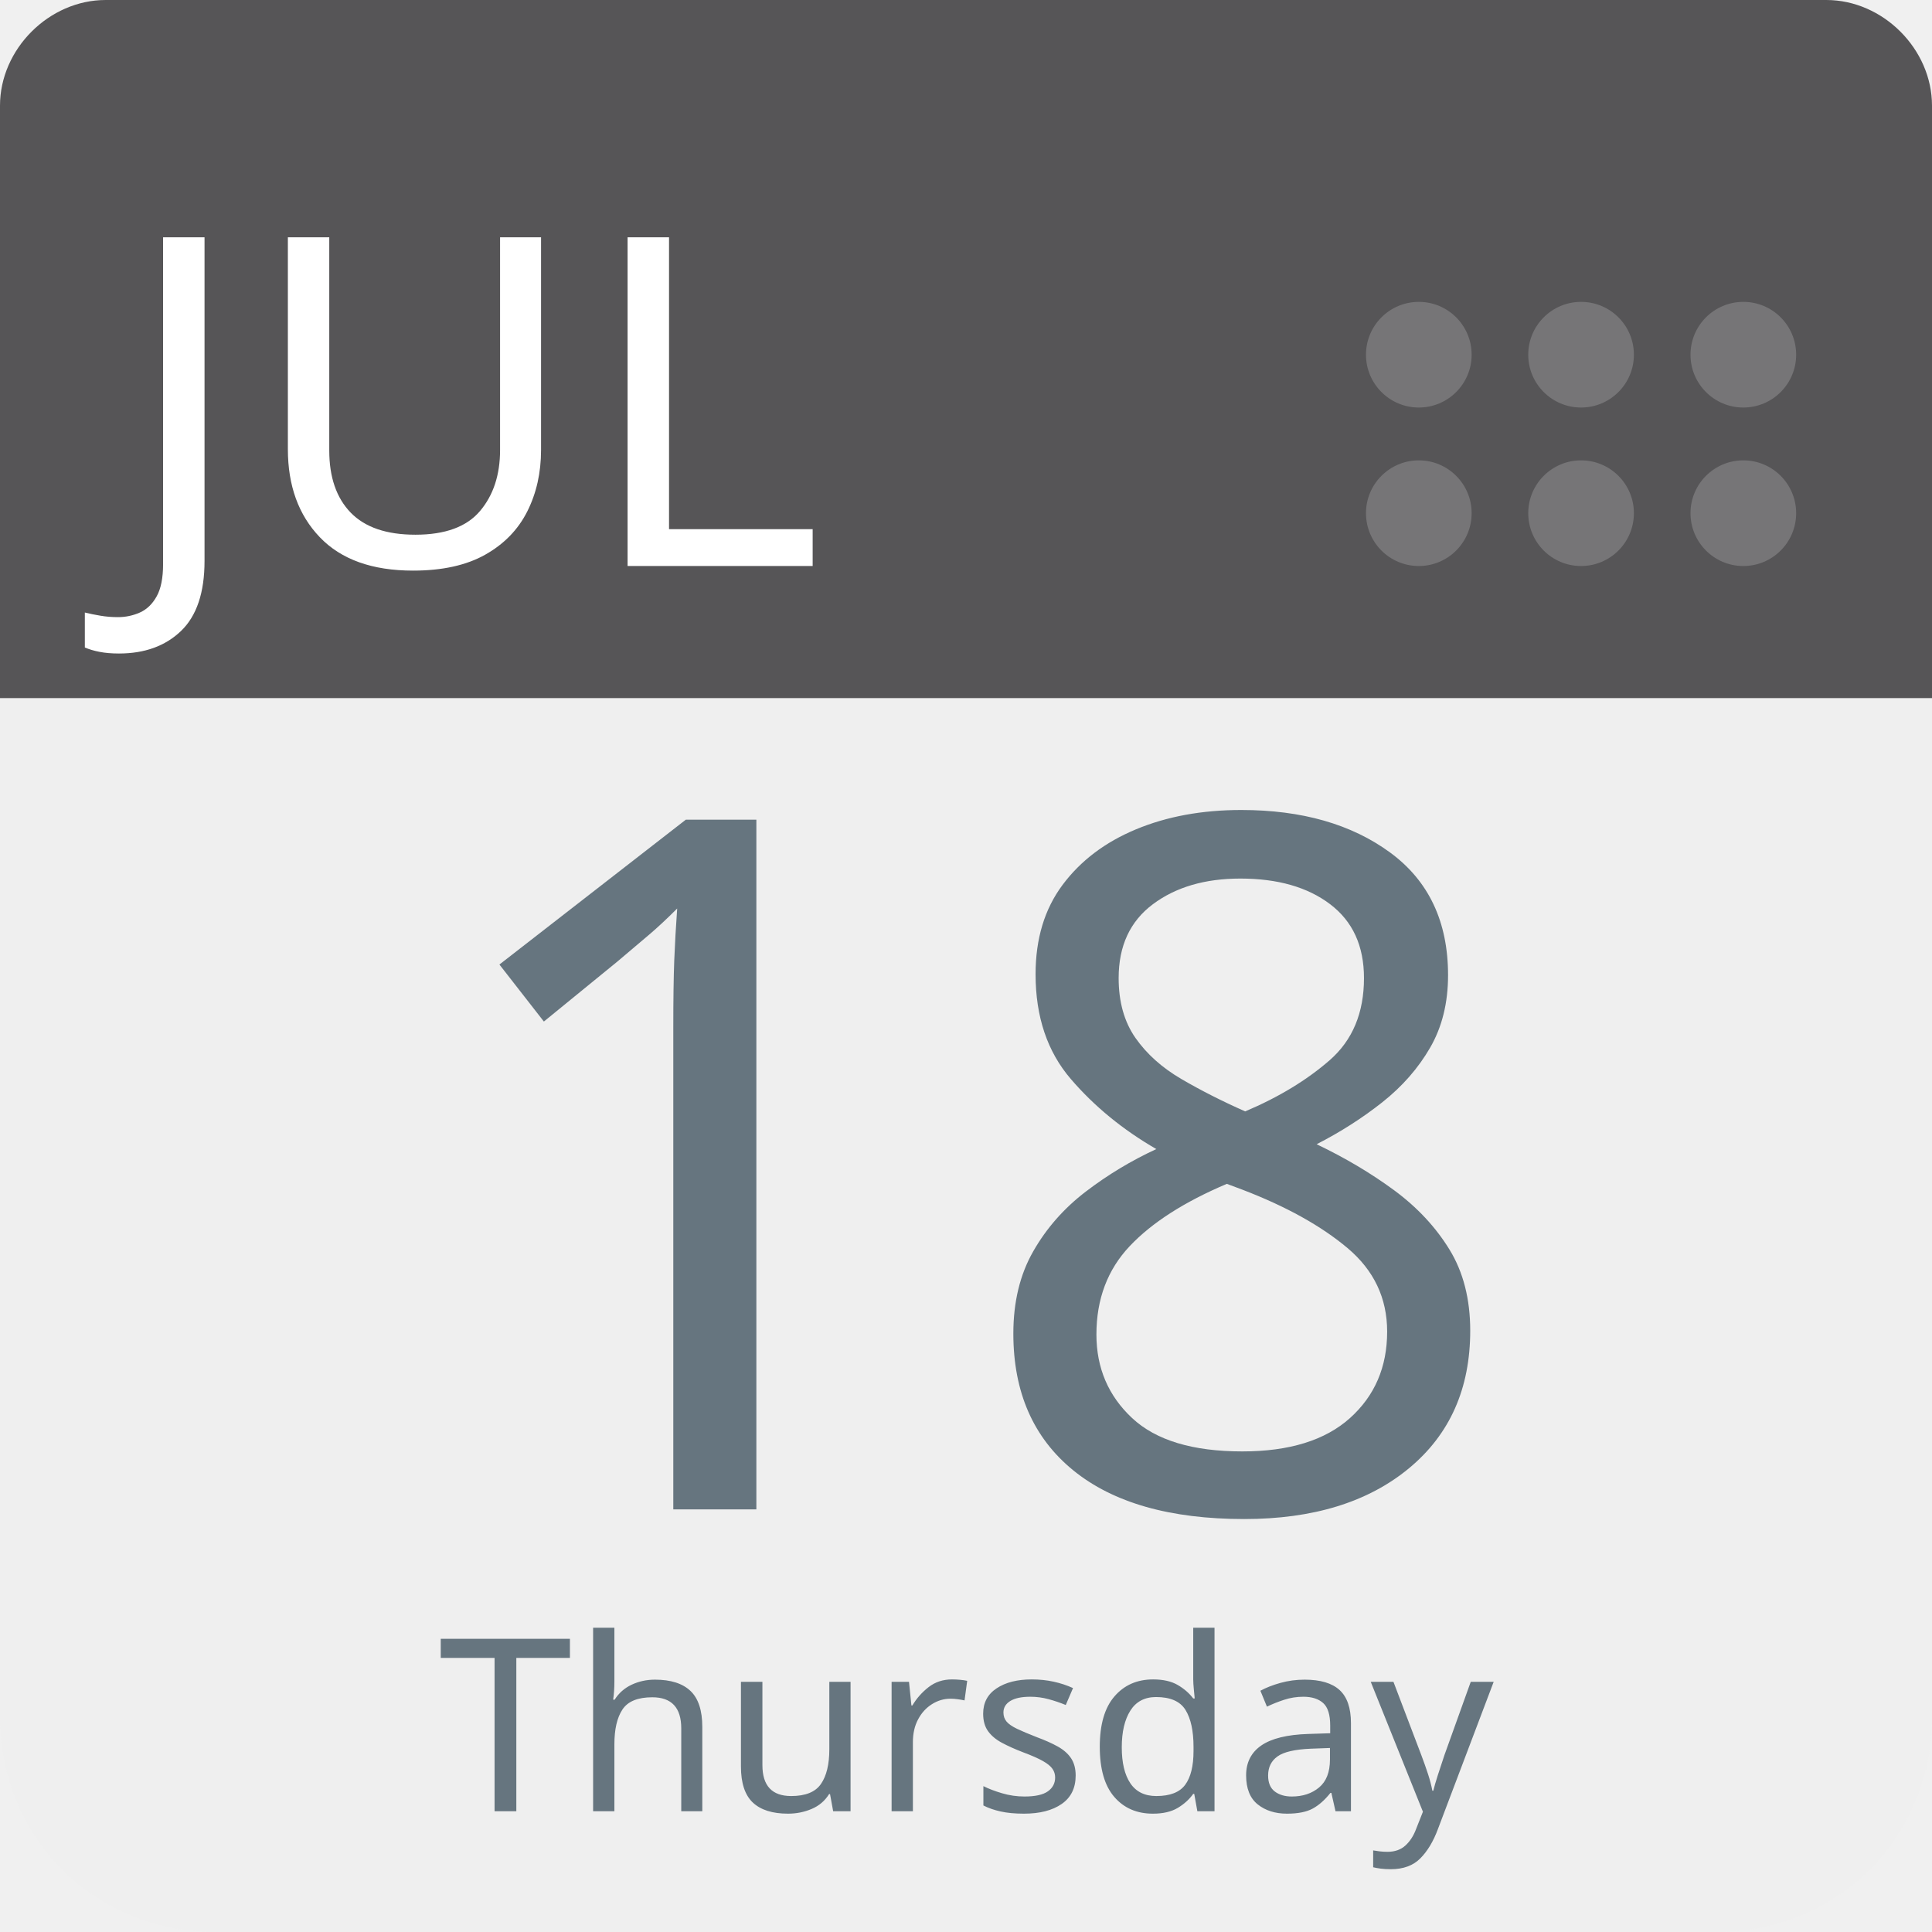
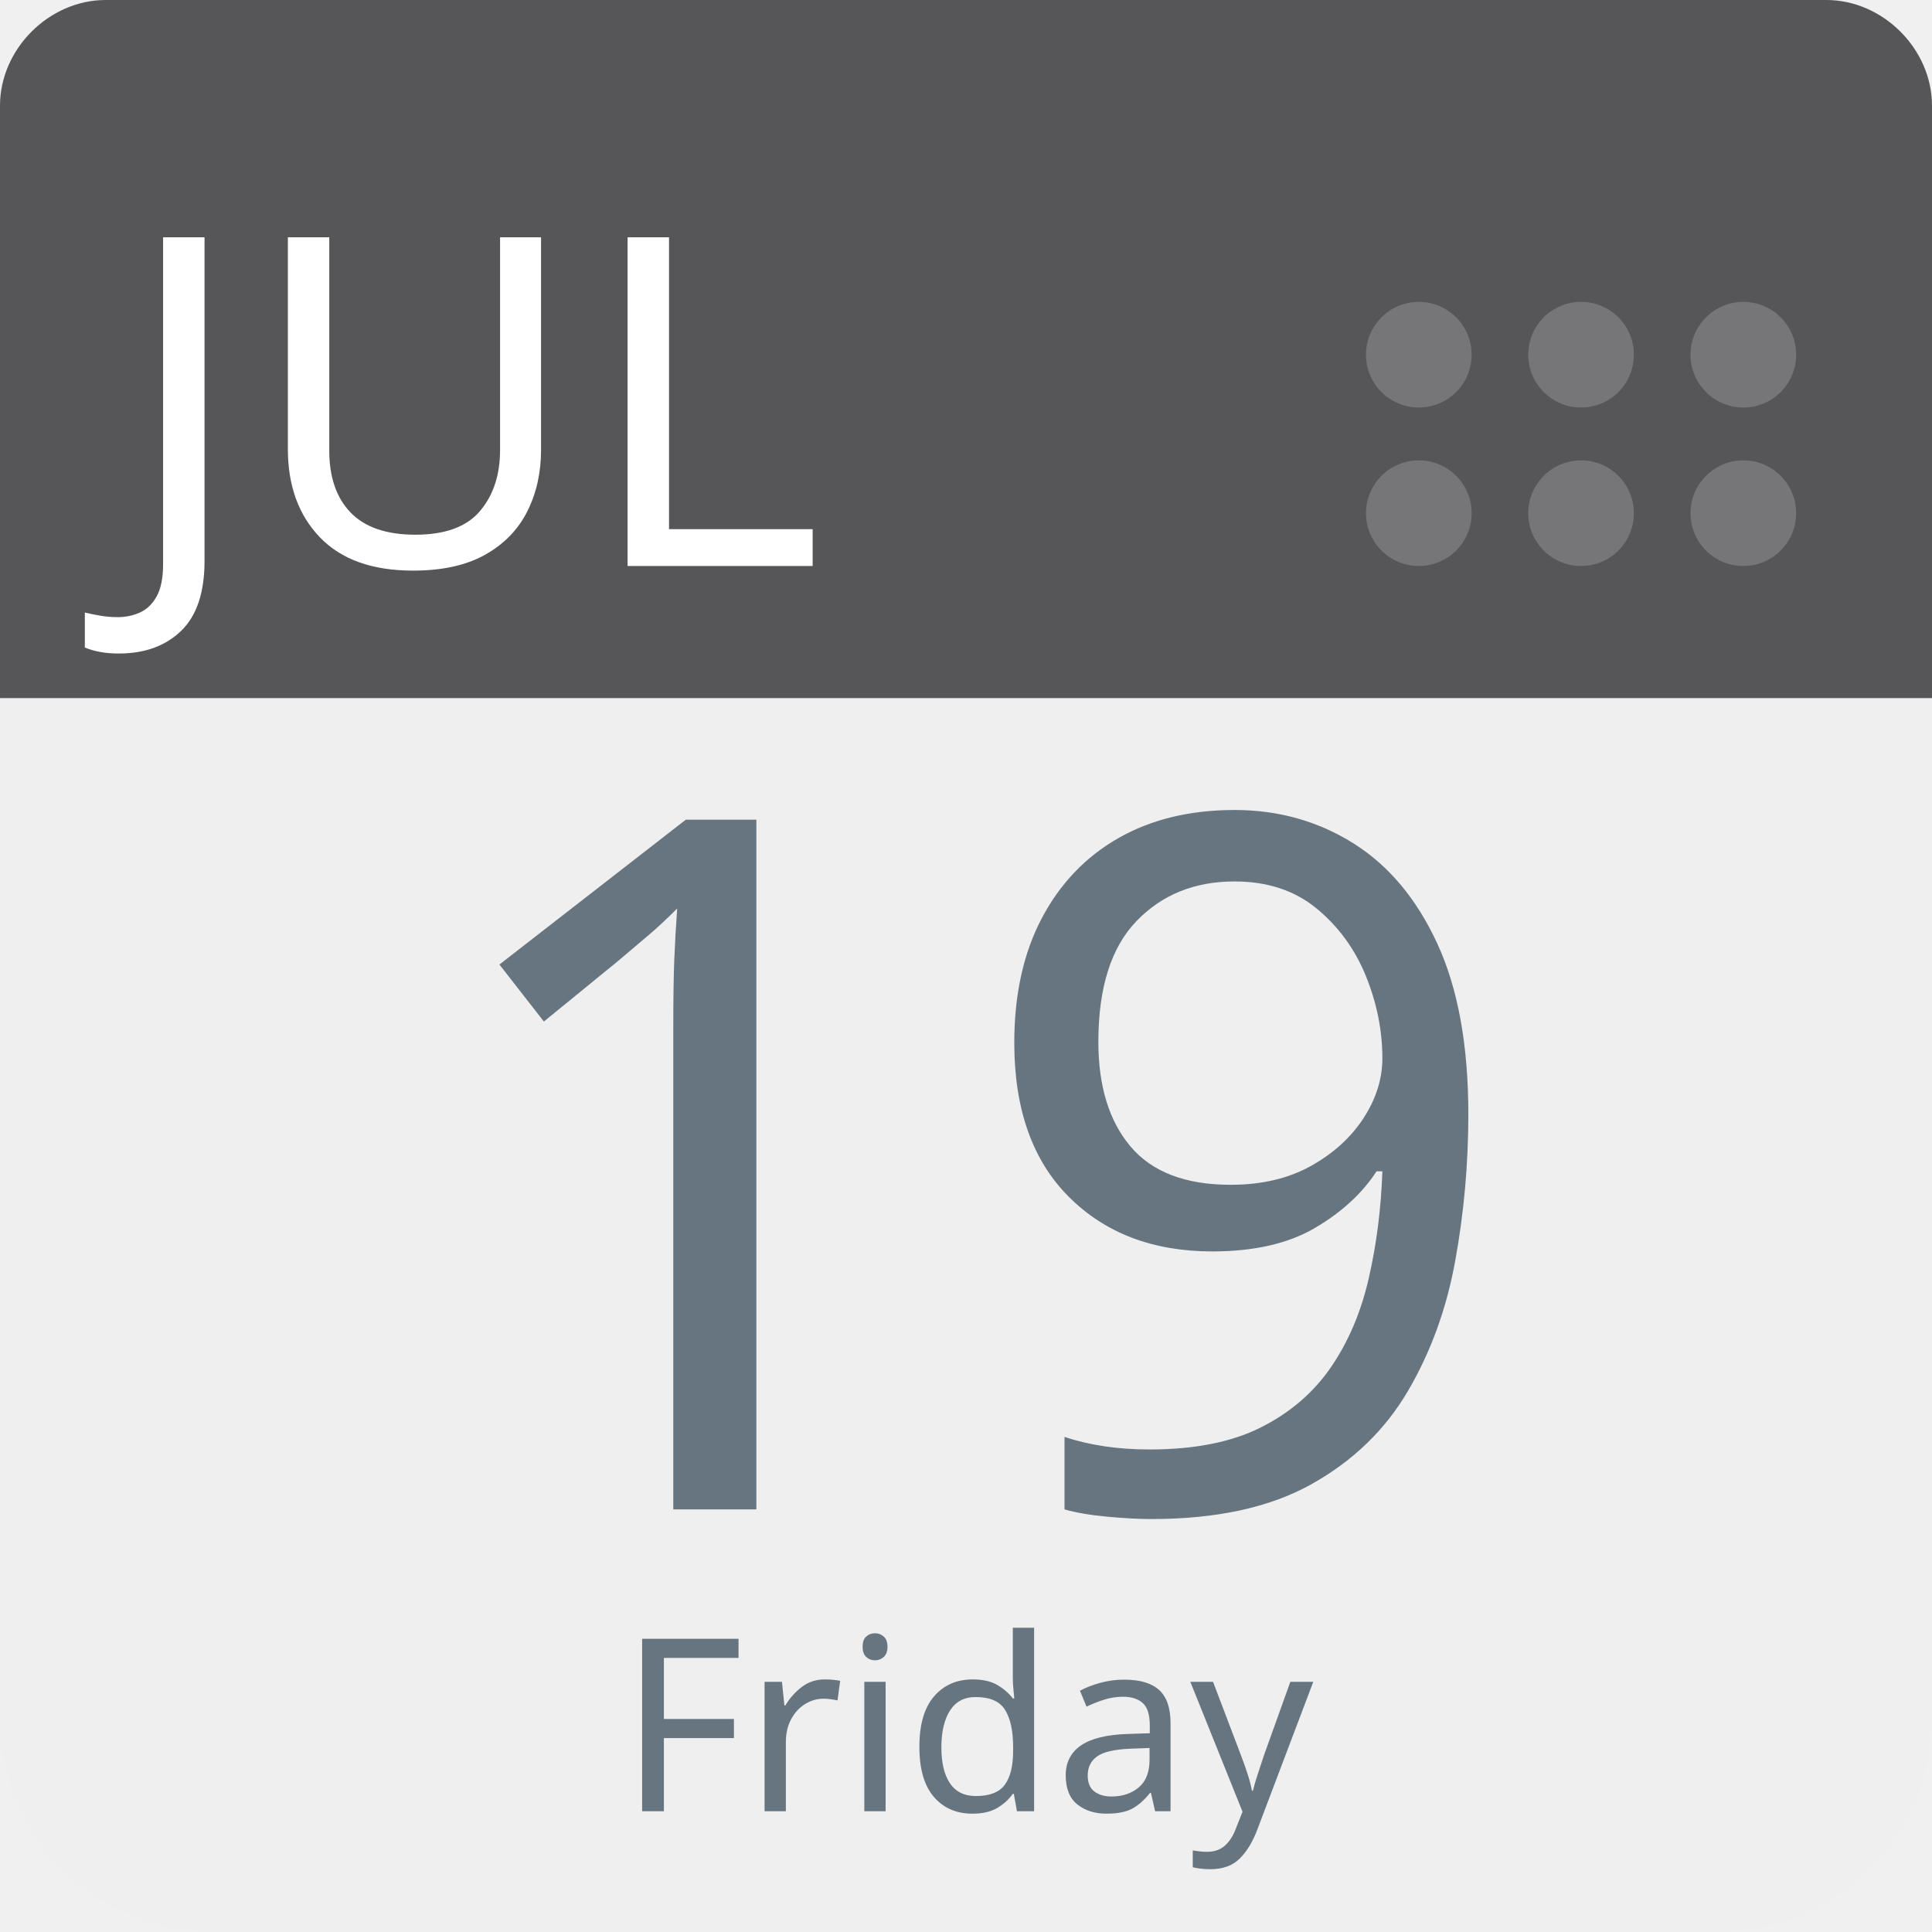
<svg xmlns="http://www.w3.org/2000/svg" aria-label="Calendar" role="img" viewBox="0 0 512 512" width="100%" height="100%" style="cursor: default">
      null
      <path d="m512,455c0,32 -25,57 -57,57l-398,0c-32,0 -57,-25 -57,-57l0,-327c0,-31 25,-57 57,-57l398,0c32,0 57,26 57,57l0,327z" fill="#efefef" />
  <path d="m484,0l-47,0l-409,0c-15,0 -28,13 -28,28l0,157l512,0l0,-157c0,-15 -13,-28 -28,-28z" fill="#565557" />
  <g fill="#767577">
    <circle cx="462" cy="136" r="14" />
    <circle cx="462" cy="94" r="14" />
    <circle cx="419" cy="136" r="14" />
    <circle cx="419" cy="94" r="14" />
    <circle cx="376" cy="136" r="14" />
    <circle cx="376" cy="94" r="14" />
  </g>
  <text id="month" x="32" y="150" fill="#fff" font-family="-apple-system, BlinkMacSystemFont, 'Noto Sans', 'Noto Sans CJK SC', 'Microsoft YaHei', sans-serif, 'Segoe UI', Roboto, 'Helvetica Neue', Arial" font-size="122px" style="text-anchor: left">JUL</text>
-   <text id="day" x="256" y="400" fill="#66757f" font-family="-apple-system, BlinkMacSystemFont, 'Noto Sans', 'Noto Sans CJK SC', 'Microsoft YaHei', sans-serif, 'Segoe UI', Roboto, 'Helvetica Neue', Arial" font-size="256px" style="text-anchor: middle">18</text>
-   <text id="weekday" x="256" y="480" fill="#66757f" font-family="-apple-system, BlinkMacSystemFont, 'Noto Sans', 'Noto Sans CJK SC', 'Microsoft YaHei', sans-serif, 'Segoe UI', Roboto, 'Helvetica Neue', Arial" font-size="64px" style="text-anchor: middle">Thursday</text>
+   <text id="day" x="256" y="400" fill="#66757f" font-family="-apple-system, BlinkMacSystemFont, 'Noto Sans', 'Noto Sans CJK SC', 'Microsoft YaHei', sans-serif, 'Segoe UI', Roboto, 'Helvetica Neue', Arial" font-size="256px" style="text-anchor: middle">19</text>
+   <text id="weekday" x="256" y="480" fill="#66757f" font-family="-apple-system, BlinkMacSystemFont, 'Noto Sans', 'Noto Sans CJK SC', 'Microsoft YaHei', sans-serif, 'Segoe UI', Roboto, 'Helvetica Neue', Arial" font-size="64px" style="text-anchor: middle">Friday</text>
      null
    </svg>
